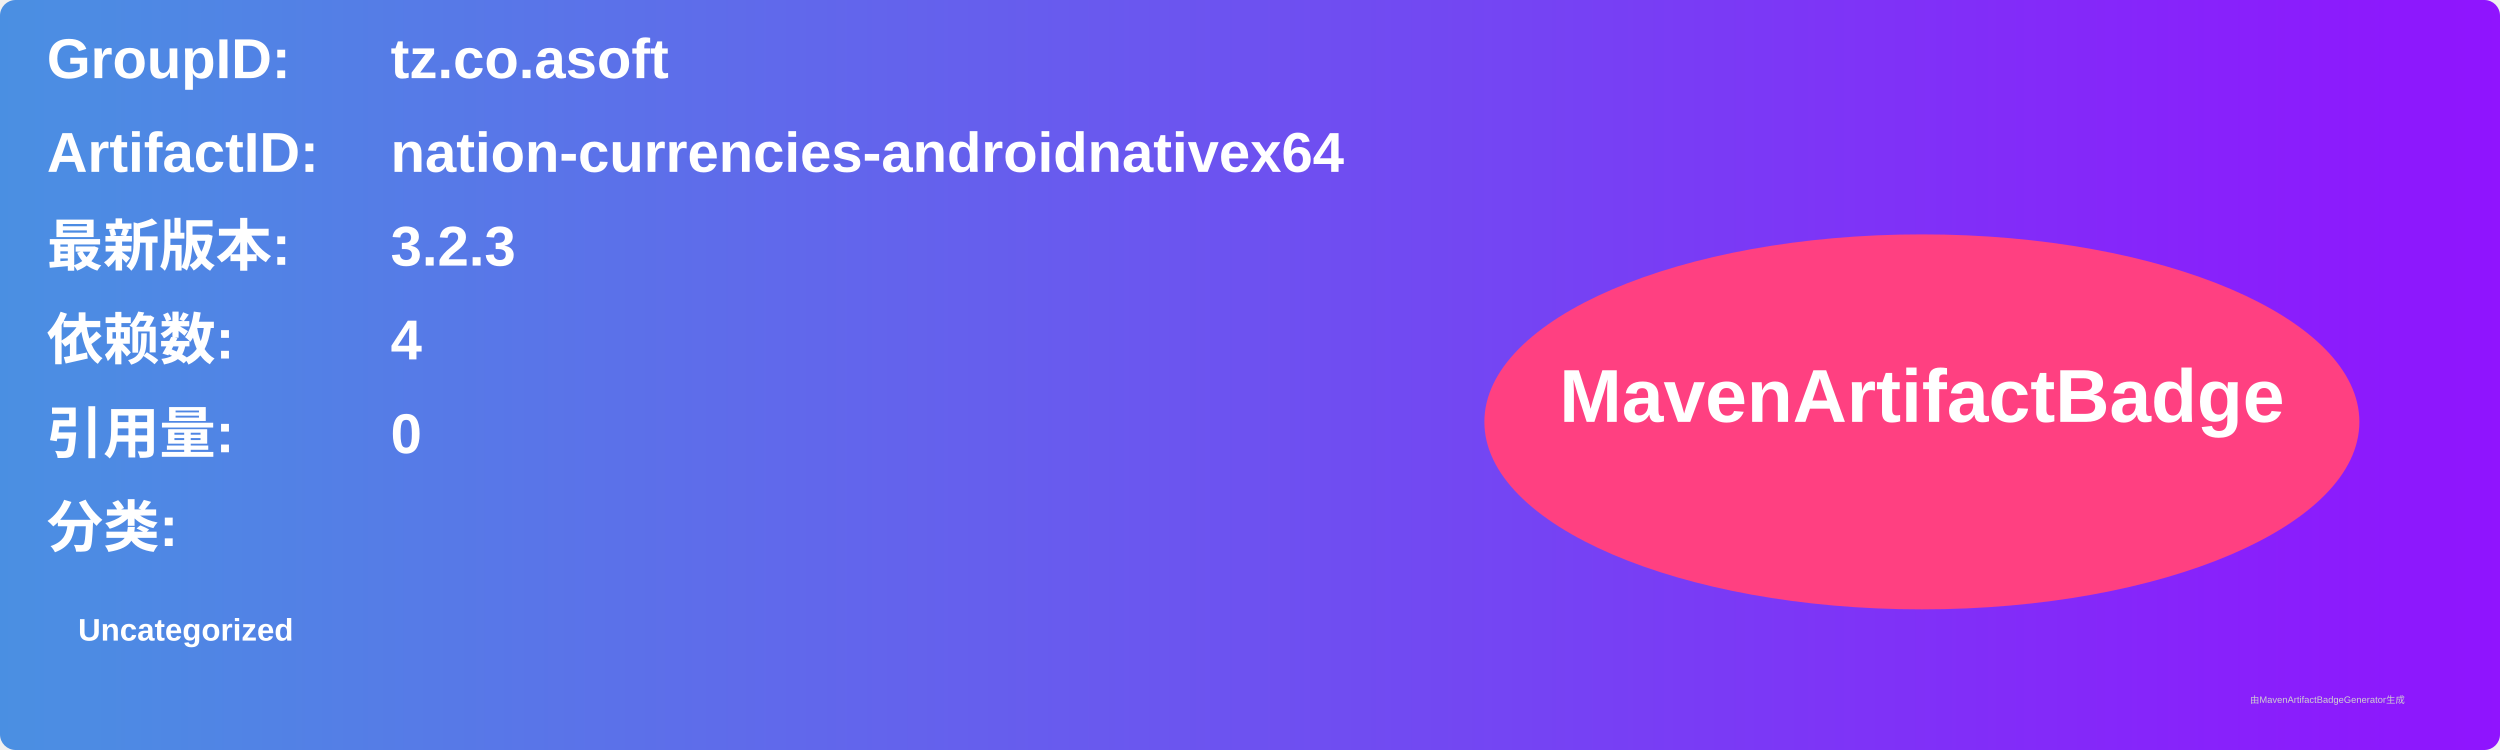
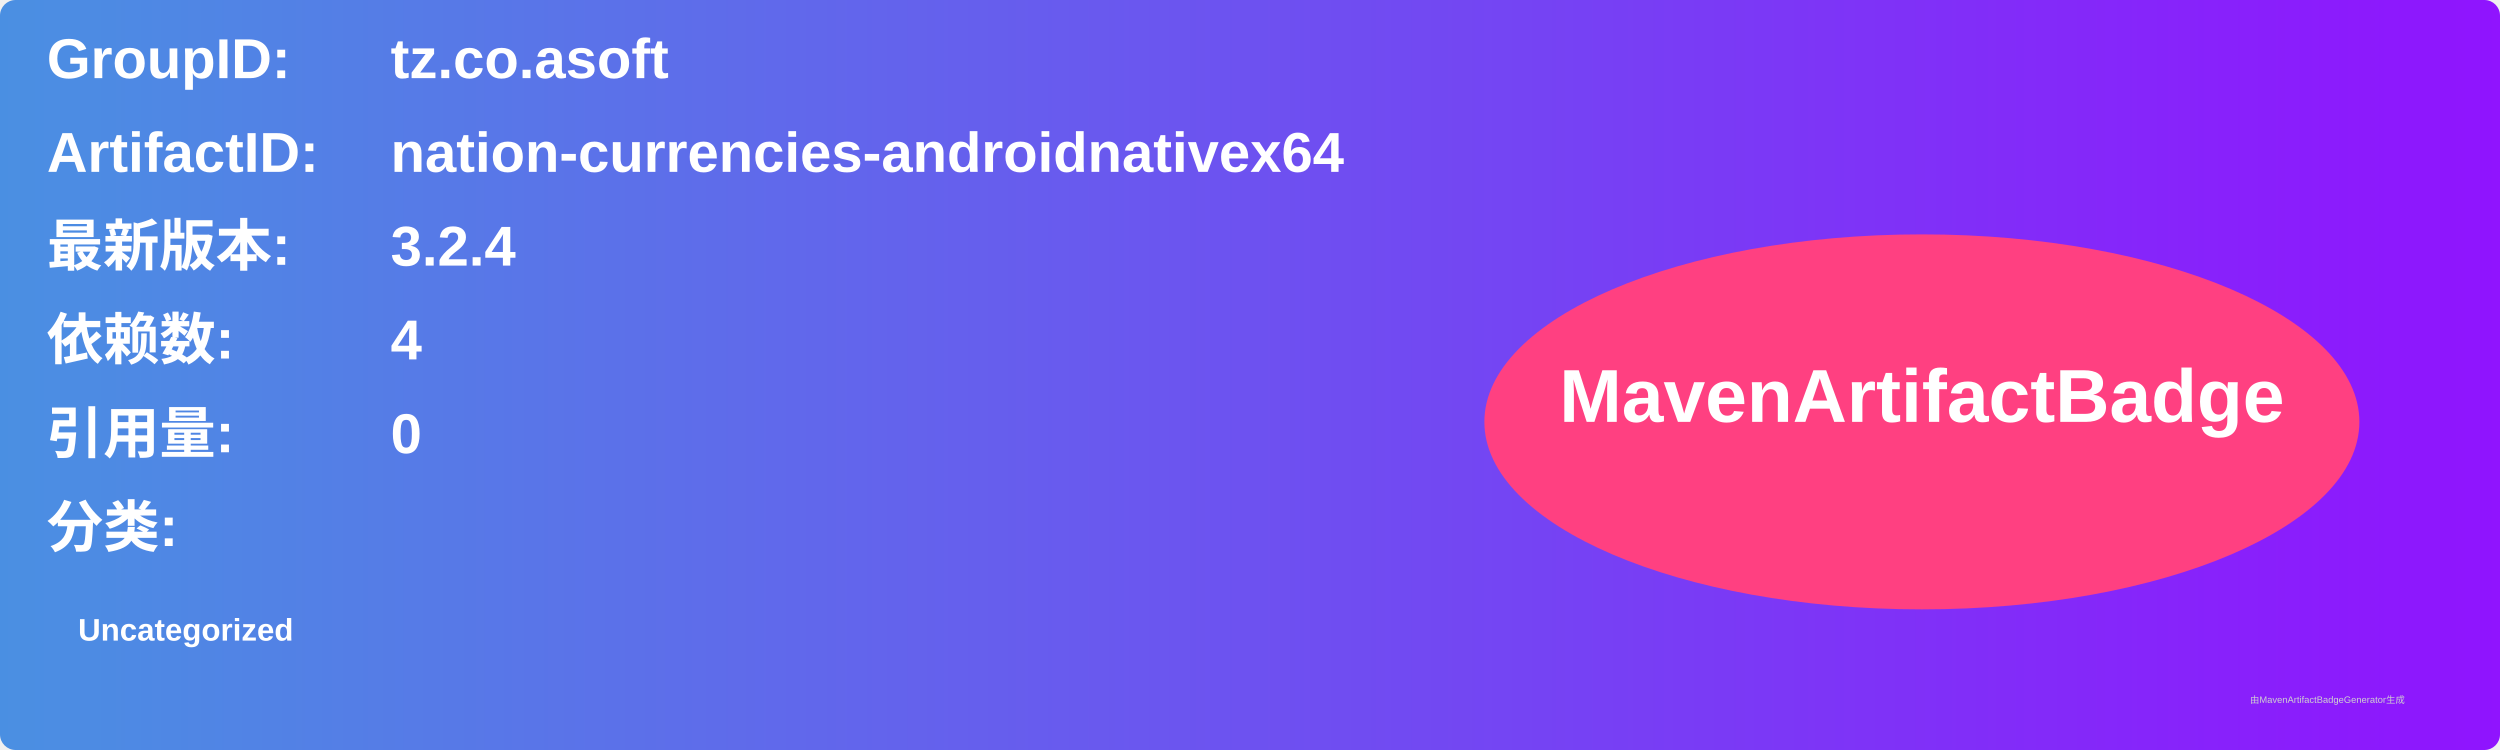
<svg xmlns="http://www.w3.org/2000/svg" width="800" height="240" viewBox="0 0 800 240">
  <linearGradient id="grad" x1="0%" y1="0%" x2="100%" y2="0%">
    <stop offset="0%" stop-color="#4a90e2" />
    <stop offset="100%" stop-color="#9013fe" />
  </linearGradient>
  <rect width="100%" height="100%" rx="5" ry="5" fill="url(#grad)" />
  <g transform="translate(15, 15)">
    <text x="0" y="10" font-family="Arial" font-size="18" fill="white" font-weight="bold" width="260">GroupID:</text>
    <text x="110" y="10" font-family="Arial" font-size="18" fill="white" font-weight="bold" width="460">tz.co.asoft</text>
    <text x="0" y="40" font-family="Arial" font-size="18" fill="white" font-weight="bold" width="260">ArtifactID:</text>
    <text x="110" y="40" font-family="Arial" font-size="18" fill="white" font-weight="bold" width="460">nation-currencies-androidnativex64</text>
    <text x="0" y="70" font-family="Arial" font-size="18" fill="white" font-weight="bold">最新版本:</text>
    <text x="110" y="70" font-family="Arial" font-size="18" fill="white" font-weight="bold">
-       <tspan font-weight="bold">3.2.3</tspan>
+       <tspan font-weight="bold">3.2.4</tspan>
    </text>
    <text x="0" y="100" font-family="Arial" font-size="18" fill="white" font-weight="bold">依赖数: </text>
    <text x="110" y="100" font-family="Arial" font-size="18" fill="white">
      <tspan font-weight="bold">4</tspan>
    </text>
    <text x="0" y="130" font-family="Arial" font-size="18" fill="white" font-weight="bold">引用量: </text>
    <text x="110" y="130" font-family="Arial" font-size="18" fill="white">
      <tspan font-weight="bold">0</tspan>
    </text>
    <text x="0" y="160" font-family="Arial" font-size="18" fill="white" font-weight="bold">分类:</text>
    <text x="10" y="190" font-family="Arial" font-size="10" fill="white">
      <tspan font-weight="bold">Uncategorized</tspan>
    </text>
    <ellipse cx="600" cy="120" rx="140" ry="60" fill="#ff4081" />
    <text x="600" y="120" text-anchor="middle" font-family="Arial" font-size="24" fill="white" font-weight="bold">MavenArtifactBadge</text>
  </g>
  <text x="720" y="225" font-family="Arial" font-size="3" fill="#d0d0d0">由MavenArtifactBadgeGenerator生成</text>
</svg>
